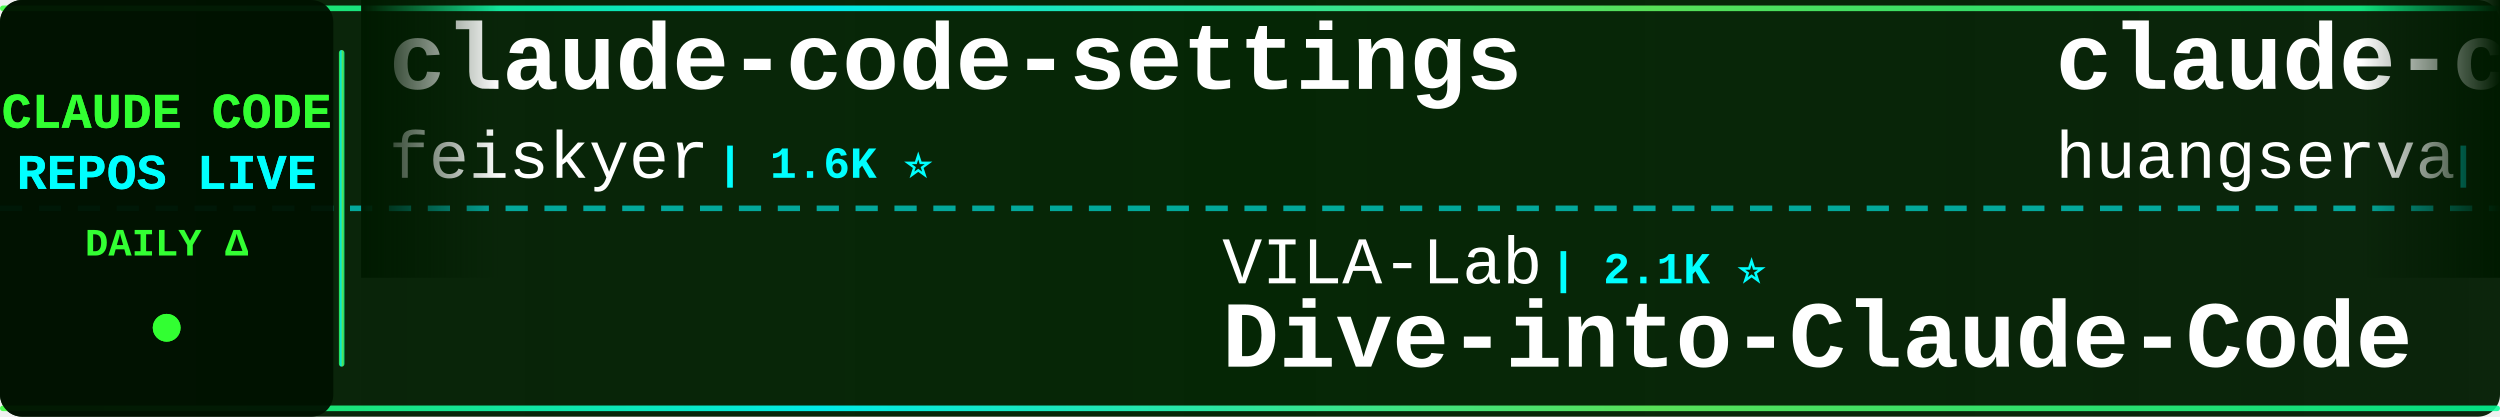
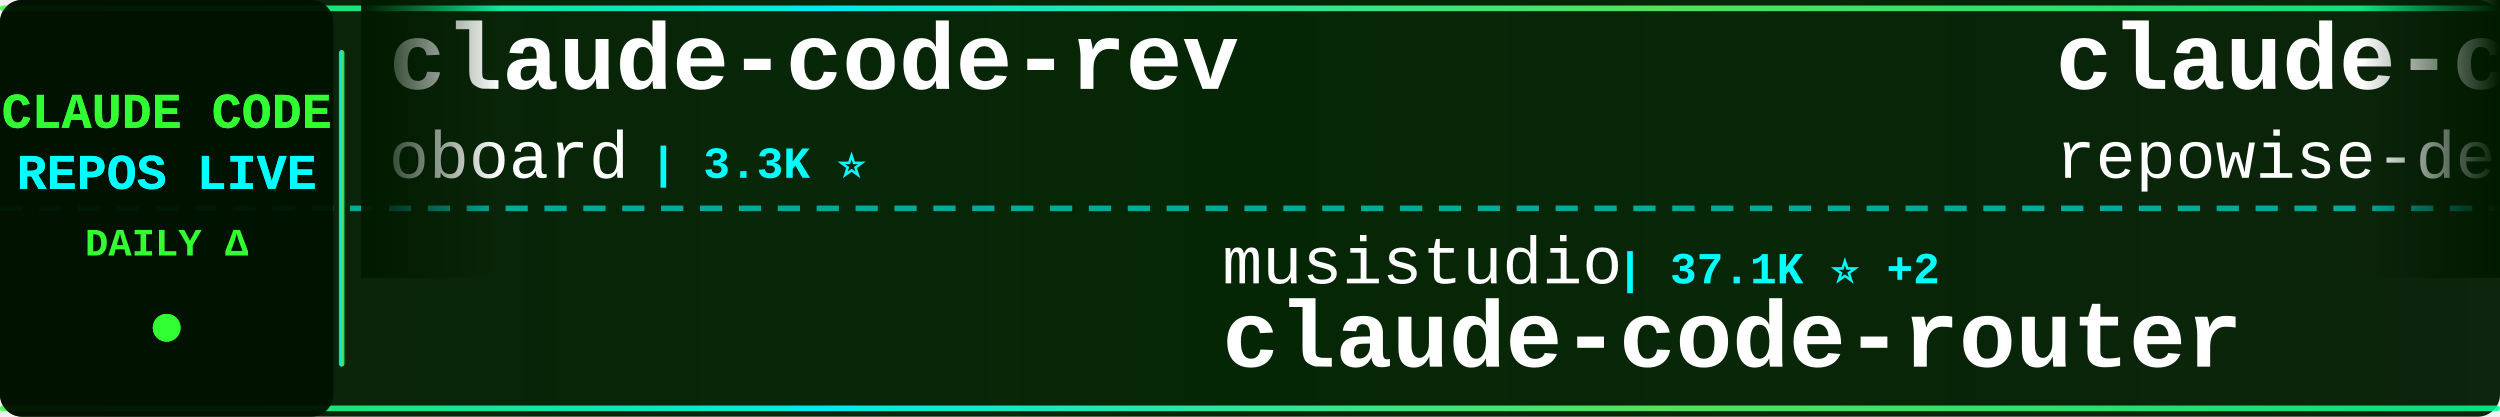
<svg xmlns="http://www.w3.org/2000/svg" width="900" height="150">
  <defs>
    <linearGradient id="tickerBg" x1="0%" y1="0%" x2="100%" y2="0%">
      <stop offset="0%" style="stop-color:#001a00;stop-opacity:0.95" />
      <stop offset="50%" style="stop-color:#002200;stop-opacity:0.98" />
      <stop offset="100%" style="stop-color:#001a00;stop-opacity:0.95" />
    </linearGradient>
    <linearGradient id="borderGrad" x1="0%" y1="0%" x2="100%" y2="0%">
      <stop offset="0%" style="stop-color:#33ff33;stop-opacity:0.85">
        <animate attributeName="stop-opacity" values="0.85;1;0.85" dur="2s" repeatCount="indefinite" />
      </stop>
      <stop offset="33%" style="stop-color:#00ffff;stop-opacity:0.9">
        <animate attributeName="stop-opacity" values="0.9;1;0.9" dur="2.2s" repeatCount="indefinite" />
      </stop>
      <stop offset="66%" style="stop-color:#66ff66;stop-opacity:0.85">
        <animate attributeName="stop-opacity" values="0.85;1;0.85" dur="1.8s" repeatCount="indefinite" />
      </stop>
      <stop offset="100%" style="stop-color:#00ff99;stop-opacity:0.85">
        <animate attributeName="stop-opacity" values="0.85;1;0.85" dur="2s" repeatCount="indefinite" />
      </stop>
    </linearGradient>
    <filter id="textGlow">
      <feGaussianBlur stdDeviation="0.1" result="coloredBlur" />
      <feMerge>
        <feMergeNode in="coloredBlur" />
        <feMergeNode in="SourceGraphic" />
      </feMerge>
    </filter>
    <filter id="metricGlow">
      <feGaussianBlur stdDeviation="0.2" result="coloredBlur" />
      <feMerge>
        <feMergeNode in="coloredBlur" />
        <feMergeNode in="SourceGraphic" />
      </feMerge>
    </filter>
    <linearGradient id="leftFade" x1="0%" y1="0%" x2="100%" y2="0%">
      <stop offset="0%" style="stop-color:#001a00;stop-opacity:1" />
      <stop offset="100%" style="stop-color:#001a00;stop-opacity:0" />
    </linearGradient>
    <linearGradient id="rightFade" x1="0%" y1="0%" x2="100%" y2="0%">
      <stop offset="0%" style="stop-color:#001a00;stop-opacity:0" />
      <stop offset="100%" style="stop-color:#001a00;stop-opacity:1" />
    </linearGradient>
  </defs>
  <rect width="900" height="150" fill="url(#tickerBg)" rx="8" />
  <rect x="0" y="2" width="900" height="2" fill="url(#borderGrad)" rx="1" />
  <rect x="0" y="146" width="900" height="2" fill="url(#borderGrad)" rx="1" />
  <line x1="0" y1="75" x2="900" y2="75" stroke="#00ffff" stroke-width="2" stroke-dasharray="8 6" opacity="0.6" />
  <rect x="0" y="0" width="120" height="150" fill="#001100" opacity="0.95" rx="8" />
  <text x="60" y="46" font-family="'Courier New', monospace" font-size="18" font-weight="bold" fill="#33ff33" text-anchor="middle" filter="url(#textGlow)">
    CLAUDE CODE
  </text>
  <text x="60" y="68" font-family="'Courier New', monospace" font-size="18" font-weight="bold" fill="#00ffff" text-anchor="middle" filter="url(#textGlow)">
    REPOS LIVE
  </text>
  <text x="60" y="92" font-family="'Courier New', monospace" font-size="14" font-weight="bold" fill="#33ff33" text-anchor="middle">
    DAILY Δ
  </text>
  <circle cx="60" cy="118" r="5" fill="#33ff33" filter="url(#metricGlow)">
    <animate attributeName="r" values="4;6;4" dur="1.5s" repeatCount="indefinite" />
    <animate attributeName="opacity" values="0.6;1;0.6" dur="1.5s" repeatCount="indefinite" />
  </circle>
  <rect x="122" y="18" width="2" height="114" fill="url(#borderGrad)" rx="1" />
  <clipPath id="tickerClip">
    <rect x="130" y="0" width="770" height="150" />
  </clipPath>
  <g clip-path="url(#tickerClip)">
    <g id="tickerItems">
      <animateTransform attributeName="transform" attributeType="XML" type="translate" from="0 0" to="-3000 0" dur="54s" repeatCount="indefinite" />
      <g transform="translate(0, 0)">
-         <text x="140" y="32" font-family="'Courier New', monospace" font-size="34" font-weight="bold" fill="#ffffff">claude-code-settings</text>
-         <text x="140" y="64" font-family="'Courier New', monospace" font-size="24" font-weight="normal" fill="#ffffff" opacity="1.0">feiskyer</text>
-         <text x="258" y="64" font-family="'Courier New', monospace" font-size="16" font-weight="bold" fill="#00ffff"> | 1.6K ⭐</text>
+         <text x="140" y="32" font-family="'Courier New', monospace" font-size="34" font-weight="bold" fill="#ffffff">claude-code-rev</text>
+         <text x="140" y="64" font-family="'Courier New', monospace" font-size="24" font-weight="normal" fill="#ffffff" opacity="1.0">oboard</text>
+         <text x="234" y="64" font-family="'Courier New', monospace" font-size="16" font-weight="bold" fill="#00ffff"> | 3.3K ⭐</text>
      </g>
      <g transform="translate(300, 0)">
-         <text x="140" y="102" font-family="'Courier New', monospace" font-size="24" font-weight="normal" fill="#ffffff" opacity="1.0">VILA-Lab</text>
-         <text x="258" y="102" font-family="'Courier New', monospace" font-size="16" font-weight="bold" fill="#00ffff"> | 2.1K ⭐</text>
-         <text x="140" y="132" font-family="'Courier New', monospace" font-size="34" font-weight="bold" fill="#ffffff">Dive-into-Claude-Code</text>
+         <text x="140" y="102" font-family="'Courier New', monospace" font-size="24" font-weight="normal" fill="#ffffff" opacity="1.0">musistudio</text>
+         <text x="282" y="102" font-family="'Courier New', monospace" font-size="16" font-weight="bold" fill="#00ffff"> | 37.1K ⭐ +2</text>
+         <text x="140" y="132" font-family="'Courier New', monospace" font-size="34" font-weight="bold" fill="#ffffff">claude-code-router</text>
      </g>
      <g transform="translate(600, 0)">
-         <text x="140" y="32" font-family="'Courier New', monospace" font-size="34" font-weight="bold" fill="#ffffff">claude-code-cli</text>
-         <text x="140" y="64" font-family="'Courier New', monospace" font-size="24" font-weight="normal" fill="#ffffff" opacity="1.0">huangserva</text>
-         <text x="282" y="64" font-family="'Courier New', monospace" font-size="16" font-weight="bold" fill="#00ffff"> | 627 ⭐</text>
+         <text x="140" y="32" font-family="'Courier New', monospace" font-size="34" font-weight="bold" fill="#ffffff">claude-code-prompts</text>
+         <text x="140" y="64" font-family="'Courier New', monospace" font-size="24" font-weight="normal" fill="#ffffff" opacity="1.0">repowise-dev</text>
+         <text x="306" y="64" font-family="'Courier New', monospace" font-size="16" font-weight="bold" fill="#00ffff"> | 1.2K ⭐</text>
      </g>
      <g transform="translate(900, 0)">
-         <text x="140" y="102" font-family="'Courier New', monospace" font-size="24" font-weight="normal" fill="#ffffff" opacity="1.0">lintsinghua</text>
-         <text x="294" y="102" font-family="'Courier New', monospace" font-size="16" font-weight="bold" fill="#00ffff"> | 4.2K ⭐ +1</text>
-         <text x="140" y="132" font-family="'Courier New', monospace" font-size="34" font-weight="bold" fill="#ffffff">claude-code-book</text>
+         <text x="140" y="102" font-family="'Courier New', monospace" font-size="24" font-weight="normal" fill="#ffffff" opacity="1.0">OrcaWhisper</text>
+         <text x="294" y="102" font-family="'Courier New', monospace" font-size="16" font-weight="bold" fill="#00ffff"> | 94 ⭐</text>
+         <text x="140" y="132" font-family="'Courier New', monospace" font-size="34" font-weight="bold" fill="#ffffff">Claude-Code</text>
      </g>
      <g transform="translate(1200, 0)">
-         <text x="140" y="32" font-family="'Courier New', monospace" font-size="34" font-weight="bold" fill="#ffffff">claude-code-guide</text>
-         <text x="140" y="64" font-family="'Courier New', monospace" font-size="24" font-weight="normal" fill="#ffffff" opacity="1.0">zebbern</text>
-         <text x="246" y="64" font-family="'Courier New', monospace" font-size="16" font-weight="bold" fill="#00ffff"> | 4.6K ⭐ +1</text>
+         <text x="140" y="32" font-family="'Courier New', monospace" font-size="34" font-weight="bold" fill="#ffffff">claude-code-sourcemap</text>
+         <text x="140" y="64" font-family="'Courier New', monospace" font-size="24" font-weight="normal" fill="#ffffff" opacity="1.0">ChinaSiro</text>
+         <text x="270" y="64" font-family="'Courier New', monospace" font-size="16" font-weight="bold" fill="#00ffff"> | 9.7K ⭐</text>
      </g>
      <g transform="translate(1500, 0)">
-         <text x="140" y="102" font-family="'Courier New', monospace" font-size="24" font-weight="normal" fill="#ffffff" opacity="1.0">sugyan</text>
-         <text x="234" y="102" font-family="'Courier New', monospace" font-size="16" font-weight="bold" fill="#00ffff"> | 1.1K ⭐</text>
-         <text x="140" y="132" font-family="'Courier New', monospace" font-size="34" font-weight="bold" fill="#ffffff">claude-code-webui</text>
+         <text x="140" y="102" font-family="'Courier New', monospace" font-size="24" font-weight="normal" fill="#ffffff" opacity="1.0">alejandrobalderas</text>
+         <text x="366" y="102" font-family="'Courier New', monospace" font-size="16" font-weight="bold" fill="#00ffff"> | 2.8K ⭐</text>
+         <text x="140" y="132" font-family="'Courier New', monospace" font-size="34" font-weight="bold" fill="#ffffff">claude-code-from-source</text>
      </g>
      <g transform="translate(1800, 0)">
-         <text x="140" y="32" font-family="'Courier New', monospace" font-size="34" font-weight="bold" fill="#ffffff">claude-code-source-code-...</text>
-         <text x="140" y="64" font-family="'Courier New', monospace" font-size="24" font-weight="normal" fill="#ffffff" opacity="1.0">ghuntley</text>
-         <text x="258" y="64" font-family="'Courier New', monospace" font-size="16" font-weight="bold" fill="#00ffff"> | 991 ⭐</text>
+         <text x="140" y="32" font-family="'Courier New', monospace" font-size="34" font-weight="bold" fill="#ffffff">claude-code-source</text>
+         <text x="140" y="64" font-family="'Courier New', monospace" font-size="24" font-weight="normal" fill="#ffffff" opacity="1.0">AprilNEA</text>
+         <text x="258" y="64" font-family="'Courier New', monospace" font-size="16" font-weight="bold" fill="#00ffff"> | 392 ⭐</text>
      </g>
      <g transform="translate(2100, 0)">
-         <text x="140" y="102" font-family="'Courier New', monospace" font-size="24" font-weight="normal" fill="#ffffff" opacity="1.0">repowise-dev</text>
-         <text x="306" y="102" font-family="'Courier New', monospace" font-size="16" font-weight="bold" fill="#00ffff"> | 1.2K ⭐</text>
-         <text x="140" y="132" font-family="'Courier New', monospace" font-size="34" font-weight="bold" fill="#ffffff">claude-code-prompts</text>
+         <text x="140" y="102" font-family="'Courier New', monospace" font-size="24" font-weight="normal" fill="#ffffff" opacity="1.0">disler</text>
+         <text x="234" y="102" font-family="'Courier New', monospace" font-size="16" font-weight="bold" fill="#00ffff"> | 3.9K ⭐</text>
+         <text x="140" y="132" font-family="'Courier New', monospace" font-size="34" font-weight="bold" fill="#ffffff">claude-code-hooks-master...</text>
      </g>
      <g transform="translate(2400, 0)">
-         <text x="140" y="32" font-family="'Courier New', monospace" font-size="34" font-weight="bold" fill="#ffffff">claude-code-infrastructu...</text>
-         <text x="140" y="64" font-family="'Courier New', monospace" font-size="24" font-weight="normal" fill="#ffffff" opacity="1.0">diet103</text>
-         <text x="246" y="64" font-family="'Courier New', monospace" font-size="16" font-weight="bold" fill="#00ffff"> | 10.0K ⭐</text>
+         <text x="140" y="32" font-family="'Courier New', monospace" font-size="34" font-weight="bold" fill="#ffffff">claude-code-spec-workflo...</text>
+         <text x="140" y="64" font-family="'Courier New', monospace" font-size="24" font-weight="normal" fill="#ffffff" opacity="1.0">Pimzino</text>
+         <text x="246" y="64" font-family="'Courier New', monospace" font-size="16" font-weight="bold" fill="#00ffff"> | 3.9K ⭐</text>
      </g>
      <g transform="translate(2700, 0)">
-         <text x="140" y="102" font-family="'Courier New', monospace" font-size="24" font-weight="normal" fill="#ffffff" opacity="1.0">Yuyz0112</text>
-         <text x="258" y="102" font-family="'Courier New', monospace" font-size="16" font-weight="bold" fill="#00ffff"> | 2.4K ⭐</text>
-         <text x="140" y="132" font-family="'Courier New', monospace" font-size="34" font-weight="bold" fill="#ffffff">claude-code-reverse</text>
+         <text x="140" y="102" font-family="'Courier New', monospace" font-size="24" font-weight="normal" fill="#ffffff" opacity="1.0">anthropics</text>
+         <text x="282" y="102" font-family="'Courier New', monospace" font-size="16" font-weight="bold" fill="#00ffff"> | 8.8K ⭐ +1</text>
+         <text x="140" y="132" font-family="'Courier New', monospace" font-size="34" font-weight="bold" fill="#ffffff">claude-code-action</text>
      </g>
      <g transform="translate(3000, 0)">
-         <text x="140" y="32" font-family="'Courier New', monospace" font-size="34" font-weight="bold" fill="#ffffff">claude-code-settings</text>
-         <text x="140" y="64" font-family="'Courier New', monospace" font-size="24" font-weight="normal" fill="#ffffff" opacity="1.0">feiskyer</text>
-         <text x="258" y="64" font-family="'Courier New', monospace" font-size="16" font-weight="bold" fill="#00ffff"> | 1.6K ⭐</text>
+         <text x="140" y="32" font-family="'Courier New', monospace" font-size="34" font-weight="bold" fill="#ffffff">claude-code-rev</text>
+         <text x="140" y="64" font-family="'Courier New', monospace" font-size="24" font-weight="normal" fill="#ffffff" opacity="1.0">oboard</text>
+         <text x="234" y="64" font-family="'Courier New', monospace" font-size="16" font-weight="bold" fill="#00ffff"> | 3.3K ⭐</text>
      </g>
      <g transform="translate(3300, 0)">
-         <text x="140" y="102" font-family="'Courier New', monospace" font-size="24" font-weight="normal" fill="#ffffff" opacity="1.0">VILA-Lab</text>
-         <text x="258" y="102" font-family="'Courier New', monospace" font-size="16" font-weight="bold" fill="#00ffff"> | 2.1K ⭐</text>
-         <text x="140" y="132" font-family="'Courier New', monospace" font-size="34" font-weight="bold" fill="#ffffff">Dive-into-Claude-Code</text>
+         <text x="140" y="102" font-family="'Courier New', monospace" font-size="24" font-weight="normal" fill="#ffffff" opacity="1.0">musistudio</text>
+         <text x="282" y="102" font-family="'Courier New', monospace" font-size="16" font-weight="bold" fill="#00ffff"> | 37.1K ⭐ +2</text>
+         <text x="140" y="132" font-family="'Courier New', monospace" font-size="34" font-weight="bold" fill="#ffffff">claude-code-router</text>
      </g>
      <g transform="translate(3600, 0)">
-         <text x="140" y="32" font-family="'Courier New', monospace" font-size="34" font-weight="bold" fill="#ffffff">claude-code-cli</text>
-         <text x="140" y="64" font-family="'Courier New', monospace" font-size="24" font-weight="normal" fill="#ffffff" opacity="1.0">huangserva</text>
-         <text x="282" y="64" font-family="'Courier New', monospace" font-size="16" font-weight="bold" fill="#00ffff"> | 627 ⭐</text>
+         <text x="140" y="32" font-family="'Courier New', monospace" font-size="34" font-weight="bold" fill="#ffffff">claude-code-prompts</text>
+         <text x="140" y="64" font-family="'Courier New', monospace" font-size="24" font-weight="normal" fill="#ffffff" opacity="1.0">repowise-dev</text>
+         <text x="306" y="64" font-family="'Courier New', monospace" font-size="16" font-weight="bold" fill="#00ffff"> | 1.2K ⭐</text>
      </g>
      <g transform="translate(3900, 0)">
-         <text x="140" y="102" font-family="'Courier New', monospace" font-size="24" font-weight="normal" fill="#ffffff" opacity="1.0">lintsinghua</text>
-         <text x="294" y="102" font-family="'Courier New', monospace" font-size="16" font-weight="bold" fill="#00ffff"> | 4.2K ⭐ +1</text>
-         <text x="140" y="132" font-family="'Courier New', monospace" font-size="34" font-weight="bold" fill="#ffffff">claude-code-book</text>
+         <text x="140" y="102" font-family="'Courier New', monospace" font-size="24" font-weight="normal" fill="#ffffff" opacity="1.0">OrcaWhisper</text>
+         <text x="294" y="102" font-family="'Courier New', monospace" font-size="16" font-weight="bold" fill="#00ffff"> | 94 ⭐</text>
+         <text x="140" y="132" font-family="'Courier New', monospace" font-size="34" font-weight="bold" fill="#ffffff">Claude-Code</text>
      </g>
    </g>
  </g>
  <rect x="130" y="0" width="50" height="100" fill="url(#leftFade)" />
  <rect x="850" y="0" width="50" height="100" fill="url(#rightFade)" />
</svg>
